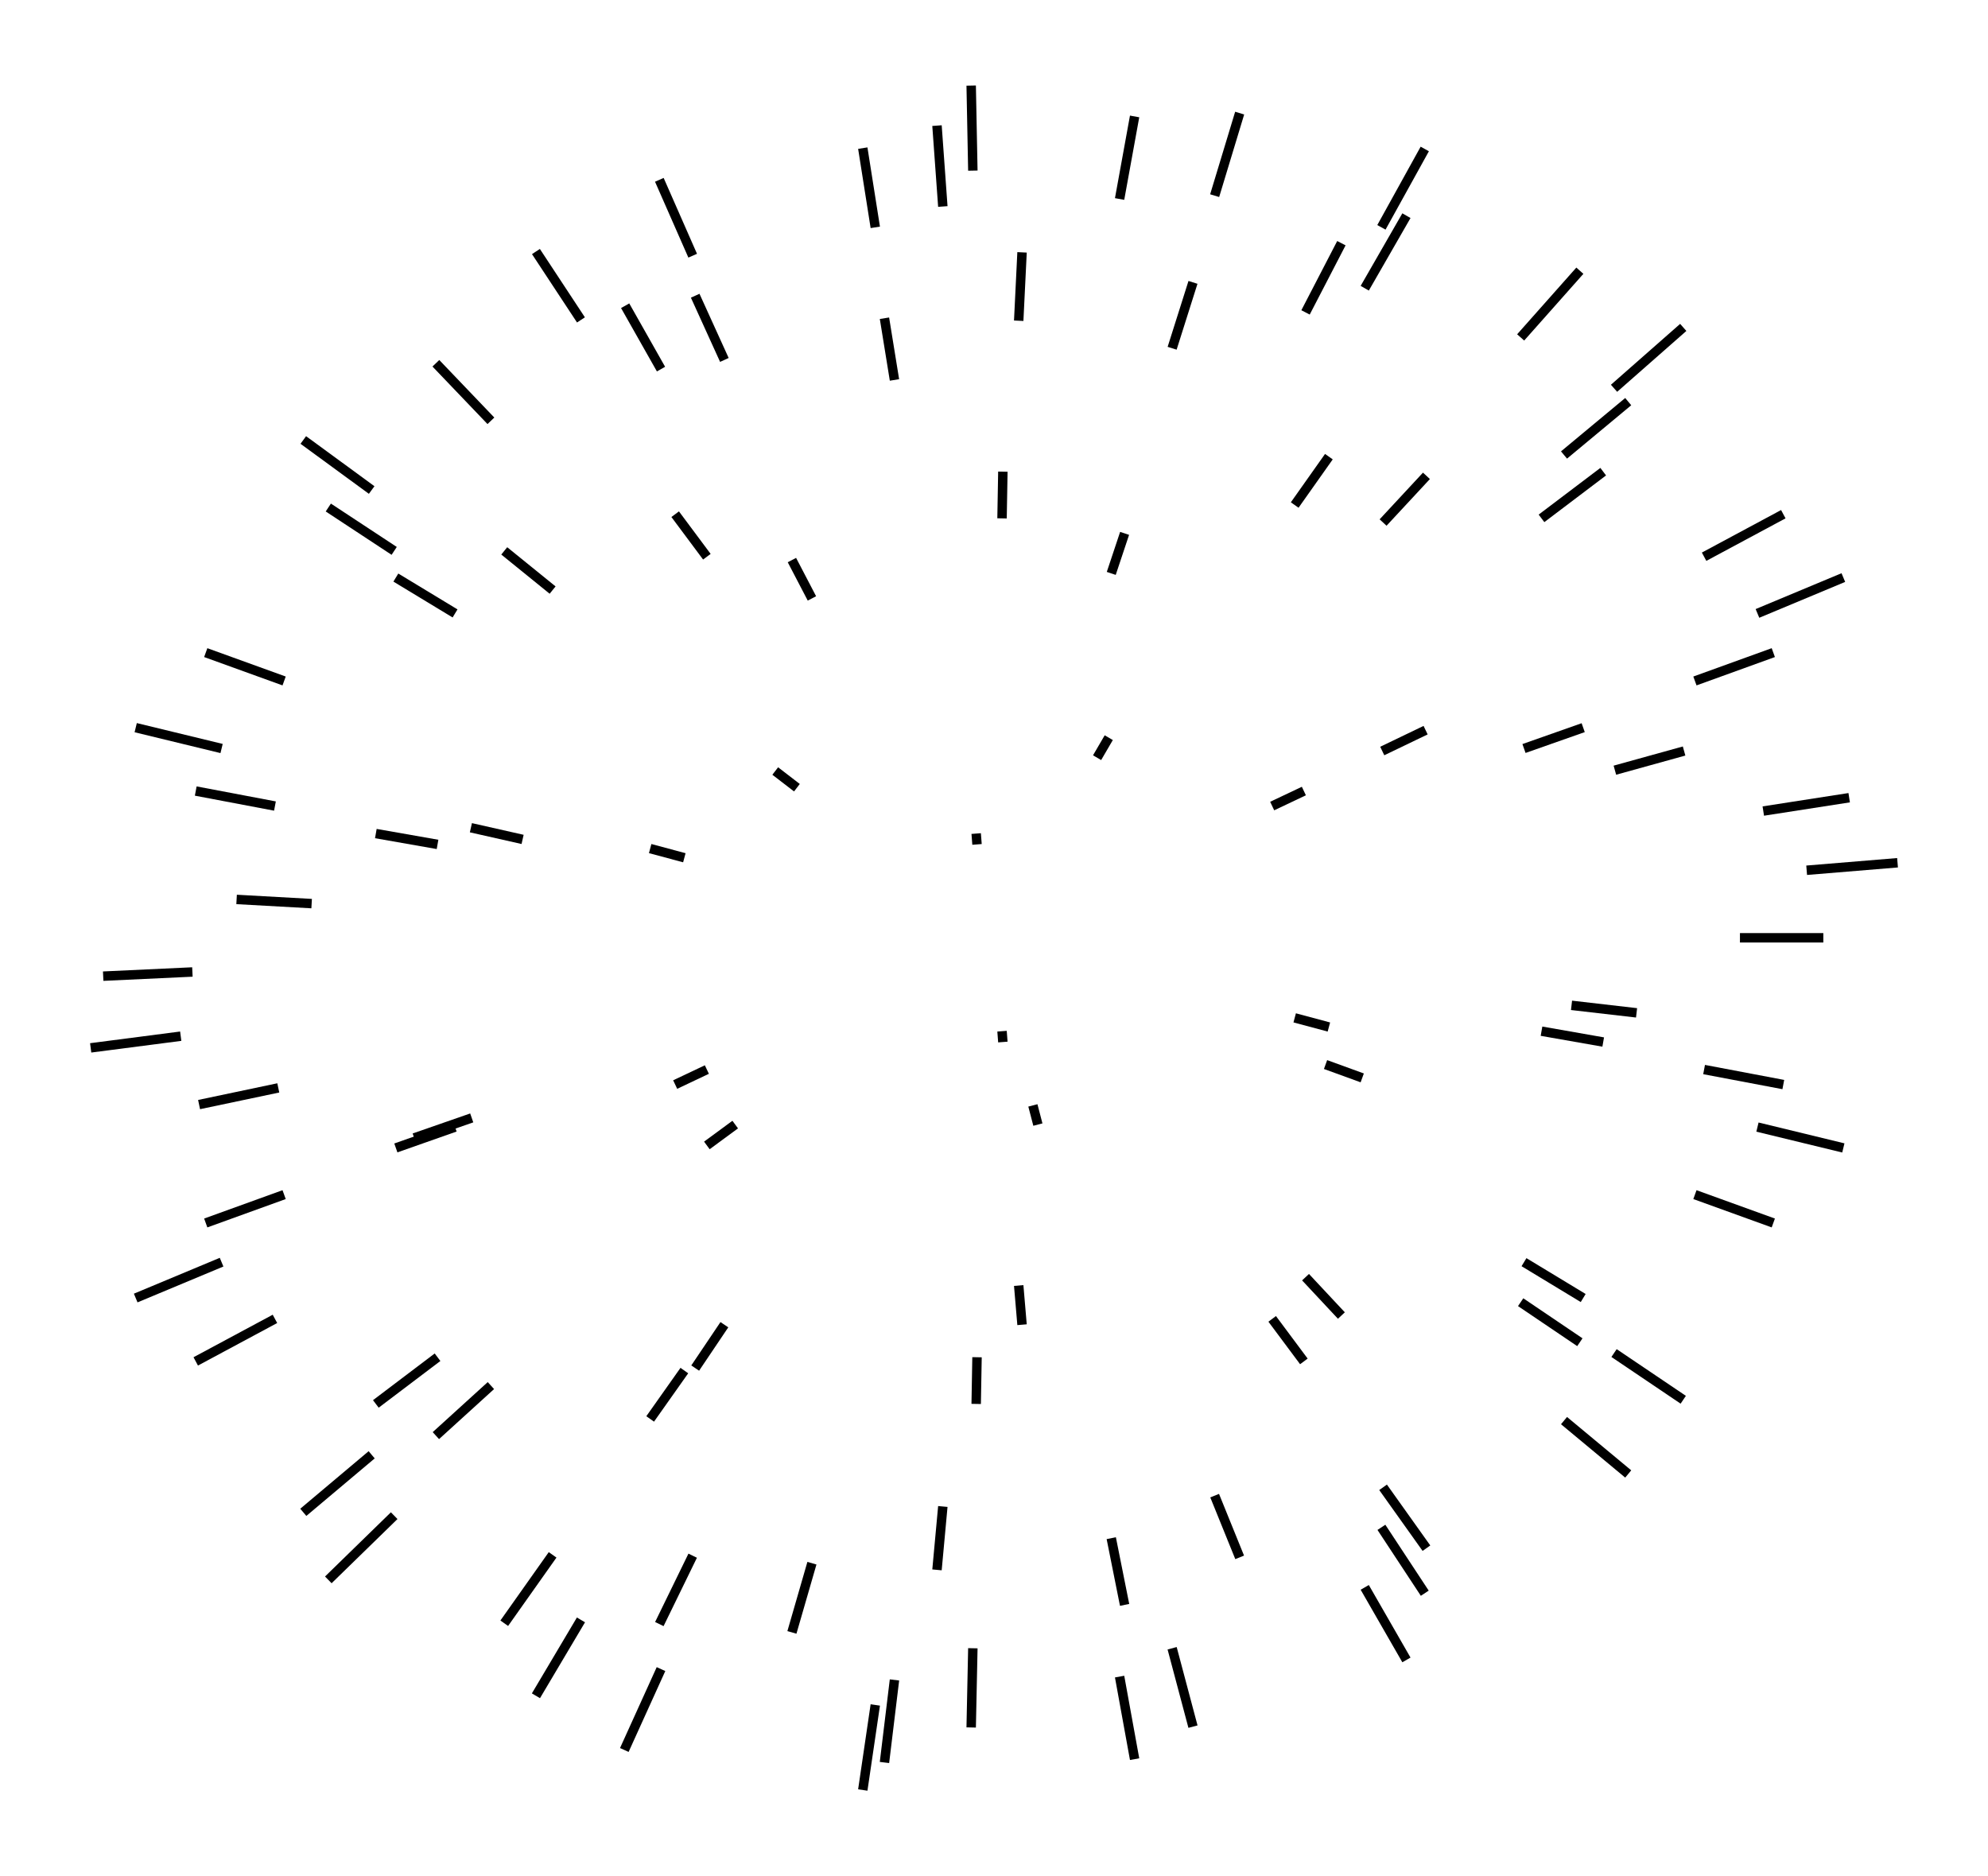
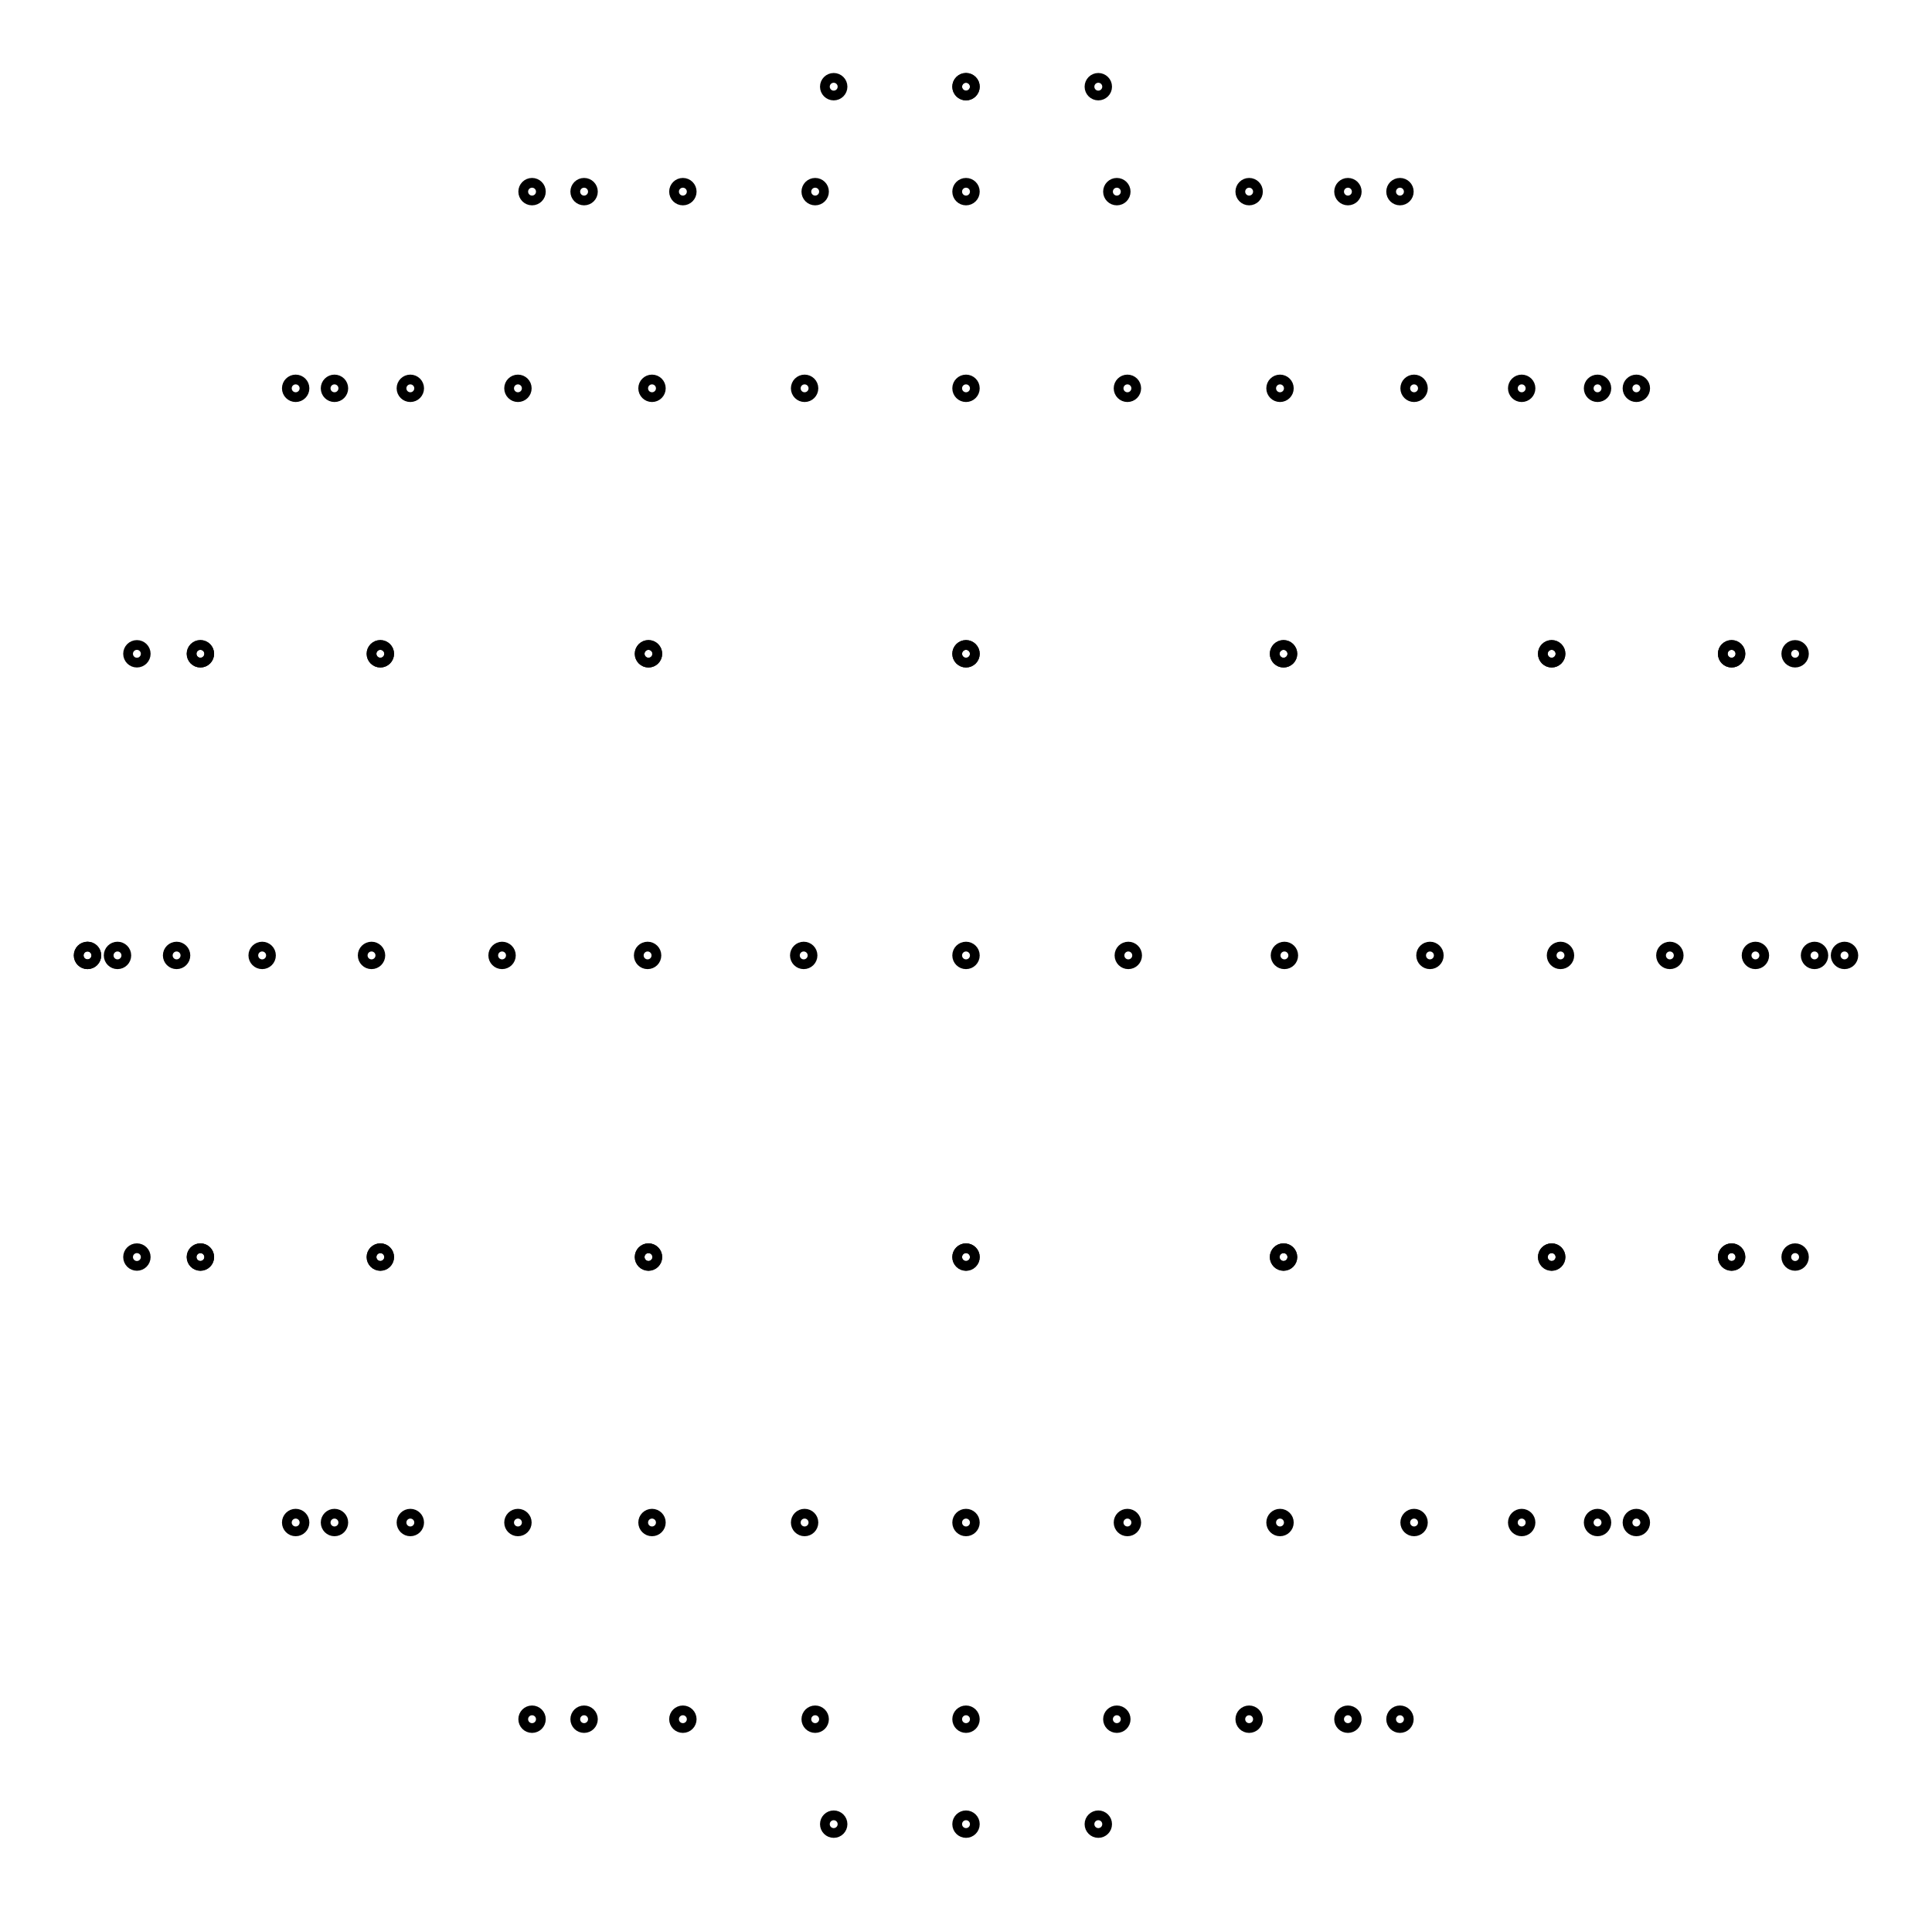
- <svg xmlns="http://www.w3.org/2000/svg" width="106.0" height="100.0" viewBox="-57.727 -55.000 115.979 110.000">
-   <g fill="none" stroke="black" stroke-width="0.01%" transform="translate(0, 0) scale(48.9044, -48.9044)">
-     <line x1="0.156" y1="0.886" x2="0.174" y2="0.985" />
-     <line x1="-0.137" y1="0.852" x2="-0.152" y2="0.947" />
-     <line x1="-0.020" y1="0.920" x2="-0.022" y2="1.022" />
-     <line x1="0.450" y1="0.779" x2="0.500" y2="0.866" />
-     <line x1="0.219" y1="0.707" x2="0.244" y2="0.786" />
-     <line x1="-0.114" y1="0.669" x2="-0.126" y2="0.743" />
-     <line x1="-0.394" y1="0.682" x2="-0.437" y2="0.758" />
-     <line x1="-0.490" y1="0.741" x2="-0.544" y2="0.823" />
-     <line x1="-0.356" y1="0.818" x2="-0.396" y2="0.909" />
-     <line x1="-0.056" y1="0.877" x2="-0.063" y2="0.974" />
-     <line x1="0.270" y1="0.890" x2="0.300" y2="0.989" />
-     <line x1="0.470" y1="0.852" x2="0.522" y2="0.946" />
-     <line x1="0.689" y1="0.579" x2="0.766" y2="0.643" />
-     <line x1="0.472" y1="0.498" x2="0.524" y2="0.554" />
-     <line x1="0.146" y1="0.437" x2="0.162" y2="0.485" />
-     <line x1="-0.213" y1="0.407" x2="-0.237" y2="0.453" />
-     <line x1="-0.524" y1="0.417" x2="-0.582" y2="0.464" />
-     <line x1="-0.714" y1="0.464" x2="-0.793" y2="0.516" />
-     <line x1="-0.741" y1="0.537" x2="-0.823" y2="0.597" />
-     <line x1="-0.598" y1="0.620" x2="-0.664" y2="0.689" />
-     <line x1="-0.318" y1="0.693" x2="-0.353" y2="0.770" />
-     <line x1="0.035" y1="0.740" x2="0.039" y2="0.822" />
-     <line x1="0.379" y1="0.750" x2="0.422" y2="0.833" />
-     <line x1="0.637" y1="0.720" x2="0.708" y2="0.800" />
-     <line x1="0.749" y1="0.659" x2="0.832" y2="0.732" />
-     <line x1="0.846" y1="0.308" x2="0.940" y2="0.342" />
-     <line x1="0.641" y1="0.227" x2="0.712" y2="0.252" />
-     <line x1="0.339" y1="0.158" x2="0.377" y2="0.176" />
-     <line x1="-0.015" y1="0.112" x2="-0.016" y2="0.125" />
-     <line x1="-0.366" y1="0.096" x2="-0.407" y2="0.107" />
-     <line x1="-0.662" y1="0.112" x2="-0.736" y2="0.125" />
-     <line x1="-0.857" y1="0.158" x2="-0.952" y2="0.176" />
-     <line x1="-0.921" y1="0.227" x2="-1.024" y2="0.252" />
-     <line x1="-0.846" y1="0.308" x2="-0.940" y2="0.342" />
-     <line x1="-0.641" y1="0.389" x2="-0.712" y2="0.432" />
-     <line x1="-0.339" y1="0.457" x2="-0.377" y2="0.508" />
-     <line x1="0.015" y1="0.503" x2="0.016" y2="0.559" />
-     <line x1="0.366" y1="0.519" x2="0.407" y2="0.577" />
-     <line x1="0.662" y1="0.503" x2="0.736" y2="0.559" />
-     <line x1="0.857" y1="0.457" x2="0.952" y2="0.508" />
-     <line x1="0.921" y1="0.389" x2="1.024" y2="0.432" />
-     <line x1="0.900" y1="0.000" x2="1.000" y2="0.000" />
-     <line x1="0.698" y1="-0.081" x2="0.776" y2="-0.090" />
-     <line x1="0.403" y1="-0.152" x2="0.447" y2="-0.168" />
-     <line x1="0.052" y1="-0.201" x2="0.058" y2="-0.224" />
-     <line x1="-0.305" y1="-0.224" x2="-0.339" y2="-0.249" />
-     <line x1="-0.621" y1="-0.216" x2="-0.690" y2="-0.240" />
-     <line x1="-0.853" y1="-0.180" x2="-0.948" y2="-0.200" />
-     <line x1="-0.970" y1="-0.118" x2="-1.078" y2="-0.132" />
-     <line x1="-0.956" y1="-0.041" x2="-1.063" y2="-0.046" />
-     <line x1="-0.813" y1="0.041" x2="-0.903" y2="0.046" />
-     <line x1="-0.560" y1="0.118" x2="-0.622" y2="0.132" />
-     <line x1="-0.231" y1="0.180" x2="-0.257" y2="0.200" />
-     <line x1="0.129" y1="0.216" x2="0.143" y2="0.240" />
-     <line x1="0.471" y1="0.224" x2="0.523" y2="0.249" />
-     <line x1="0.750" y1="0.201" x2="0.833" y2="0.224" />
-     <line x1="0.928" y1="0.152" x2="1.031" y2="0.168" />
-     <line x1="0.980" y1="0.081" x2="1.089" y2="0.090" />
-     <line x1="0.846" y1="-0.308" x2="0.940" y2="-0.342" />
-     <line x1="0.641" y1="-0.389" x2="0.712" y2="-0.432" />
-     <line x1="0.339" y1="-0.457" x2="0.377" y2="-0.508" />
-     <line x1="-0.015" y1="-0.503" x2="-0.016" y2="-0.559" />
-     <line x1="-0.366" y1="-0.519" x2="-0.407" y2="-0.577" />
-     <line x1="-0.662" y1="-0.503" x2="-0.736" y2="-0.559" />
-     <line x1="-0.857" y1="-0.457" x2="-0.952" y2="-0.508" />
-     <line x1="-0.921" y1="-0.389" x2="-1.024" y2="-0.432" />
-     <line x1="-0.846" y1="-0.308" x2="-0.940" y2="-0.342" />
-     <line x1="-0.641" y1="-0.227" x2="-0.712" y2="-0.252" />
-     <line x1="-0.339" y1="-0.158" x2="-0.377" y2="-0.176" />
-     <line x1="0.015" y1="-0.112" x2="0.016" y2="-0.125" />
-     <line x1="0.366" y1="-0.096" x2="0.407" y2="-0.107" />
-     <line x1="0.662" y1="-0.112" x2="0.736" y2="-0.125" />
-     <line x1="0.857" y1="-0.158" x2="0.952" y2="-0.176" />
-     <line x1="0.921" y1="-0.227" x2="1.024" y2="-0.252" />
-     <line x1="0.689" y1="-0.579" x2="0.766" y2="-0.643" />
-     <line x1="0.472" y1="-0.659" x2="0.524" y2="-0.732" />
-     <line x1="0.146" y1="-0.720" x2="0.162" y2="-0.800" />
-     <line x1="-0.213" y1="-0.750" x2="-0.237" y2="-0.833" />
-     <line x1="-0.524" y1="-0.740" x2="-0.582" y2="-0.822" />
-     <line x1="-0.714" y1="-0.693" x2="-0.793" y2="-0.770" />
-     <line x1="-0.741" y1="-0.620" x2="-0.823" y2="-0.689" />
-     <line x1="-0.598" y1="-0.537" x2="-0.664" y2="-0.597" />
-     <line x1="-0.318" y1="-0.464" x2="-0.353" y2="-0.516" />
-     <line x1="0.035" y1="-0.417" x2="0.039" y2="-0.464" />
-     <line x1="0.379" y1="-0.407" x2="0.422" y2="-0.453" />
-     <line x1="0.637" y1="-0.437" x2="0.708" y2="-0.485" />
-     <line x1="0.749" y1="-0.498" x2="0.832" y2="-0.554" />
-     <line x1="0.450" y1="-0.779" x2="0.500" y2="-0.866" />
-     <line x1="0.219" y1="-0.852" x2="0.244" y2="-0.946" />
-     <line x1="-0.114" y1="-0.890" x2="-0.126" y2="-0.989" />
-     <line x1="-0.394" y1="-0.877" x2="-0.438" y2="-0.974" />
-     <line x1="-0.490" y1="-0.818" x2="-0.544" y2="-0.909" />
-     <line x1="-0.356" y1="-0.741" x2="-0.396" y2="-0.823" />
-     <line x1="-0.056" y1="-0.682" x2="-0.063" y2="-0.758" />
-     <line x1="0.270" y1="-0.669" x2="0.300" y2="-0.743" />
-     <line x1="0.470" y1="-0.707" x2="0.522" y2="-0.786" />
-     <line x1="0.156" y1="-0.886" x2="0.174" y2="-0.985" />
-     <line x1="-0.137" y1="-0.920" x2="-0.152" y2="-1.022" />
-     <line x1="-0.020" y1="-0.852" x2="-0.022" y2="-0.947" />
+ <svg xmlns="http://www.w3.org/2000/svg" width="101.1" height="100.0" viewBox="-55.555 -55.000 111.109 110.000">
+   <g fill="none" stroke="black" stroke-width="0.01%" transform="translate(0, 0) scale(50.7713, -50.7713)">
+     <circle cx="-0.996" cy="0.000" r="0.010" />
+     <circle cx="0.000" cy="0.985" r="0.010" />
+     <circle cx="0.000" cy="0.985" r="0.010" />
+     <circle cx="0.150" cy="0.985" r="0.010" />
+     <circle cx="-0.150" cy="0.985" r="0.010" />
+     <circle cx="0.000" cy="0.866" r="0.010" />
+     <circle cx="0.321" cy="0.866" r="0.010" />
+     <circle cx="0.492" cy="0.866" r="0.010" />
+     <circle cx="0.433" cy="0.866" r="0.010" />
+     <circle cx="0.171" cy="0.866" r="0.010" />
+     <circle cx="-0.171" cy="0.866" r="0.010" />
+     <circle cx="-0.433" cy="0.866" r="0.010" />
+     <circle cx="-0.492" cy="0.866" r="0.010" />
+     <circle cx="-0.321" cy="0.866" r="0.010" />
+     <circle cx="0.000" cy="0.643" r="0.010" />
+     <circle cx="0.356" cy="0.643" r="0.010" />
+     <circle cx="0.630" cy="0.643" r="0.010" />
+     <circle cx="0.760" cy="0.643" r="0.010" />
+     <circle cx="0.716" cy="0.643" r="0.010" />
+     <circle cx="0.508" cy="0.643" r="0.010" />
+     <circle cx="0.183" cy="0.643" r="0.010" />
+     <circle cx="-0.183" cy="0.643" r="0.010" />
+     <circle cx="-0.508" cy="0.643" r="0.010" />
+     <circle cx="-0.716" cy="0.643" r="0.010" />
+     <circle cx="-0.760" cy="0.643" r="0.010" />
+     <circle cx="-0.630" cy="0.643" r="0.010" />
+     <circle cx="-0.356" cy="0.643" r="0.010" />
+     <circle cx="0.000" cy="0.342" r="0.010" />
+     <circle cx="0.360" cy="0.342" r="0.010" />
+     <circle cx="0.664" cy="0.342" r="0.010" />
+     <circle cx="0.868" cy="0.342" r="0.010" />
+     <circle cx="0.940" cy="0.342" r="0.010" />
+     <circle cx="0.868" cy="0.342" r="0.010" />
+     <circle cx="0.664" cy="0.342" r="0.010" />
+     <circle cx="0.360" cy="0.342" r="0.010" />
+     <circle cx="0.000" cy="0.342" r="0.010" />
+     <circle cx="-0.360" cy="0.342" r="0.010" />
+     <circle cx="-0.664" cy="0.342" r="0.010" />
+     <circle cx="-0.868" cy="0.342" r="0.010" />
+     <circle cx="-0.940" cy="0.342" r="0.010" />
+     <circle cx="-0.868" cy="0.342" r="0.010" />
+     <circle cx="-0.664" cy="0.342" r="0.010" />
+     <circle cx="-0.360" cy="0.342" r="0.010" />
+     <circle cx="0.000" cy="0.000" r="0.010" />
+     <circle cx="0.361" cy="0.000" r="0.010" />
+     <circle cx="0.674" cy="0.000" r="0.010" />
+     <circle cx="0.895" cy="0.000" r="0.010" />
+     <circle cx="0.996" cy="0.000" r="0.010" />
+     <circle cx="0.962" cy="0.000" r="0.010" />
+     <circle cx="0.798" cy="0.000" r="0.010" />
+     <circle cx="0.526" cy="0.000" r="0.010" />
+     <circle cx="0.184" cy="0.000" r="0.010" />
+     <circle cx="-0.184" cy="0.000" r="0.010" />
+     <circle cx="-0.526" cy="0.000" r="0.010" />
+     <circle cx="-0.798" cy="0.000" r="0.010" />
+     <circle cx="-0.962" cy="0.000" r="0.010" />
+     <circle cx="-0.996" cy="0.000" r="0.010" />
+     <circle cx="-0.895" cy="0.000" r="0.010" />
+     <circle cx="-0.674" cy="0.000" r="0.010" />
+     <circle cx="-0.361" cy="0.000" r="0.010" />
+     <circle cx="0.000" cy="-0.342" r="0.010" />
+     <circle cx="0.360" cy="-0.342" r="0.010" />
+     <circle cx="0.664" cy="-0.342" r="0.010" />
+     <circle cx="0.868" cy="-0.342" r="0.010" />
+     <circle cx="0.940" cy="-0.342" r="0.010" />
+     <circle cx="0.868" cy="-0.342" r="0.010" />
+     <circle cx="0.664" cy="-0.342" r="0.010" />
+     <circle cx="0.360" cy="-0.342" r="0.010" />
+     <circle cx="0.000" cy="-0.342" r="0.010" />
+     <circle cx="-0.360" cy="-0.342" r="0.010" />
+     <circle cx="-0.664" cy="-0.342" r="0.010" />
+     <circle cx="-0.868" cy="-0.342" r="0.010" />
+     <circle cx="-0.940" cy="-0.342" r="0.010" />
+     <circle cx="-0.868" cy="-0.342" r="0.010" />
+     <circle cx="-0.664" cy="-0.342" r="0.010" />
+     <circle cx="-0.360" cy="-0.342" r="0.010" />
+     <circle cx="0.000" cy="-0.643" r="0.010" />
+     <circle cx="0.356" cy="-0.643" r="0.010" />
+     <circle cx="0.630" cy="-0.643" r="0.010" />
+     <circle cx="0.760" cy="-0.643" r="0.010" />
+     <circle cx="0.716" cy="-0.643" r="0.010" />
+     <circle cx="0.508" cy="-0.643" r="0.010" />
+     <circle cx="0.183" cy="-0.643" r="0.010" />
+     <circle cx="-0.183" cy="-0.643" r="0.010" />
+     <circle cx="-0.508" cy="-0.643" r="0.010" />
+     <circle cx="-0.716" cy="-0.643" r="0.010" />
+     <circle cx="-0.760" cy="-0.643" r="0.010" />
+     <circle cx="-0.630" cy="-0.643" r="0.010" />
+     <circle cx="-0.356" cy="-0.643" r="0.010" />
+     <circle cx="0.000" cy="-0.866" r="0.010" />
+     <circle cx="0.321" cy="-0.866" r="0.010" />
+     <circle cx="0.492" cy="-0.866" r="0.010" />
+     <circle cx="0.433" cy="-0.866" r="0.010" />
+     <circle cx="0.171" cy="-0.866" r="0.010" />
+     <circle cx="-0.171" cy="-0.866" r="0.010" />
+     <circle cx="-0.433" cy="-0.866" r="0.010" />
+     <circle cx="-0.492" cy="-0.866" r="0.010" />
+     <circle cx="-0.321" cy="-0.866" r="0.010" />
+     <circle cx="0.000" cy="-0.985" r="0.010" />
+     <circle cx="0.150" cy="-0.985" r="0.010" />
+     <circle cx="-0.150" cy="-0.985" r="0.010" />
  </g>
</svg>
